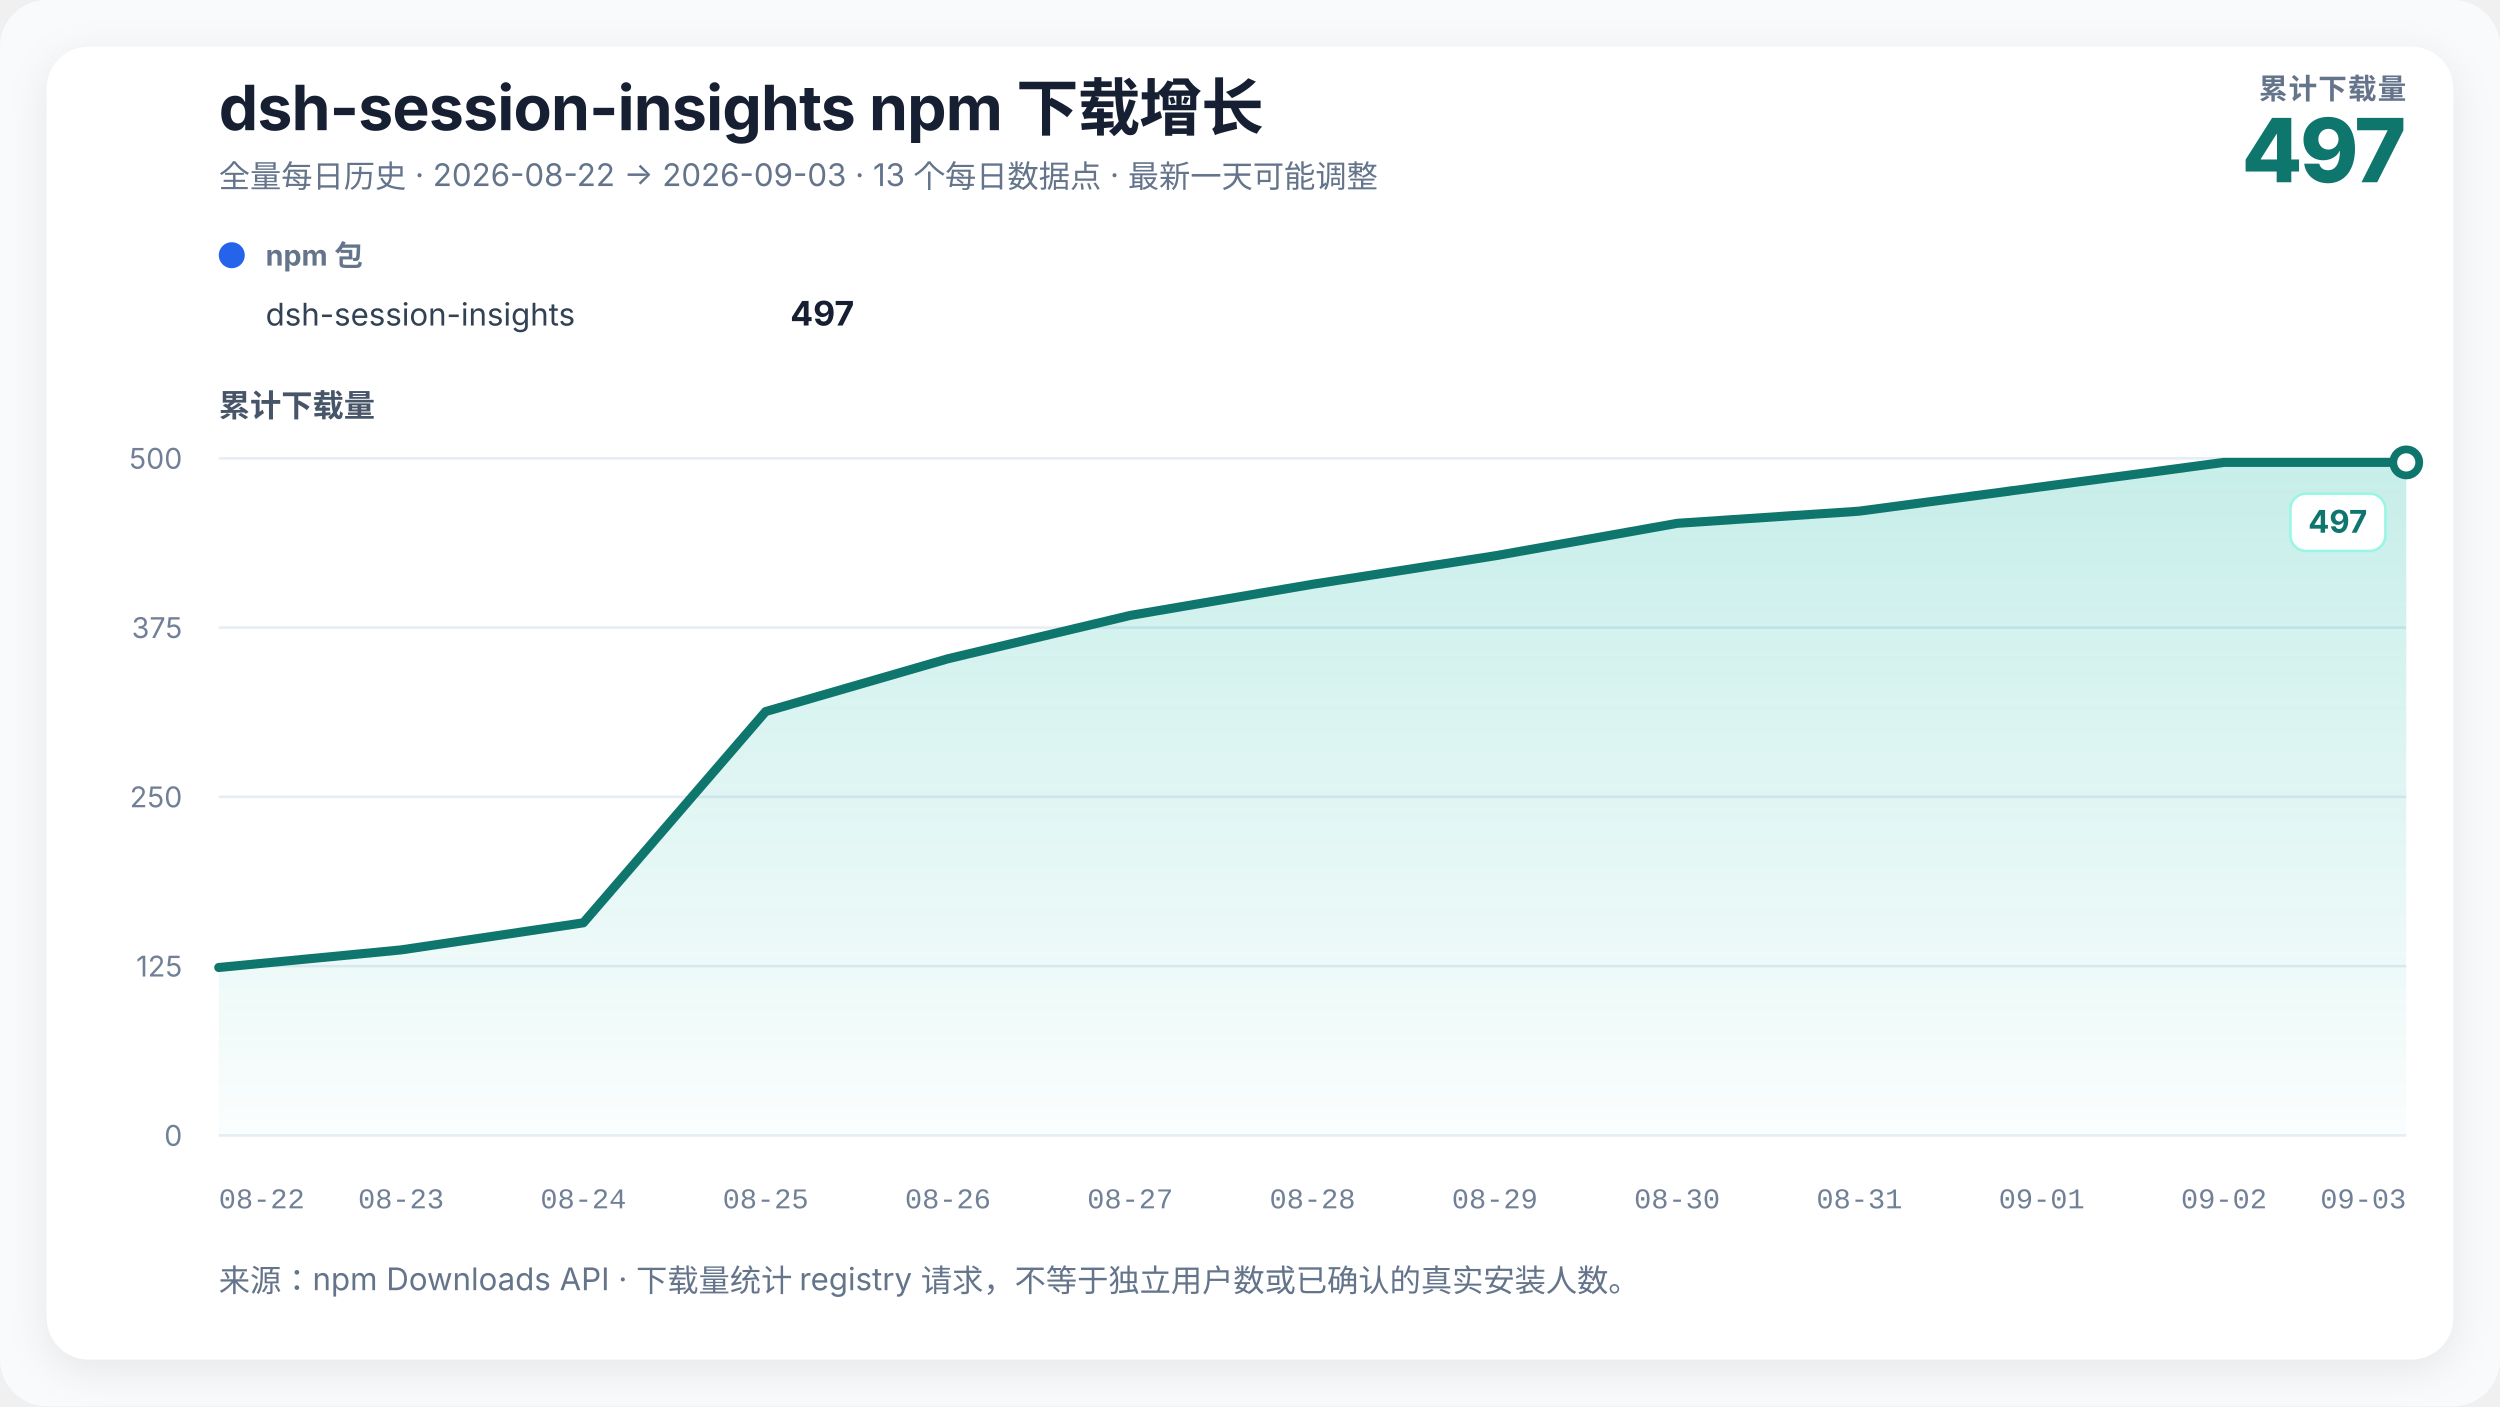
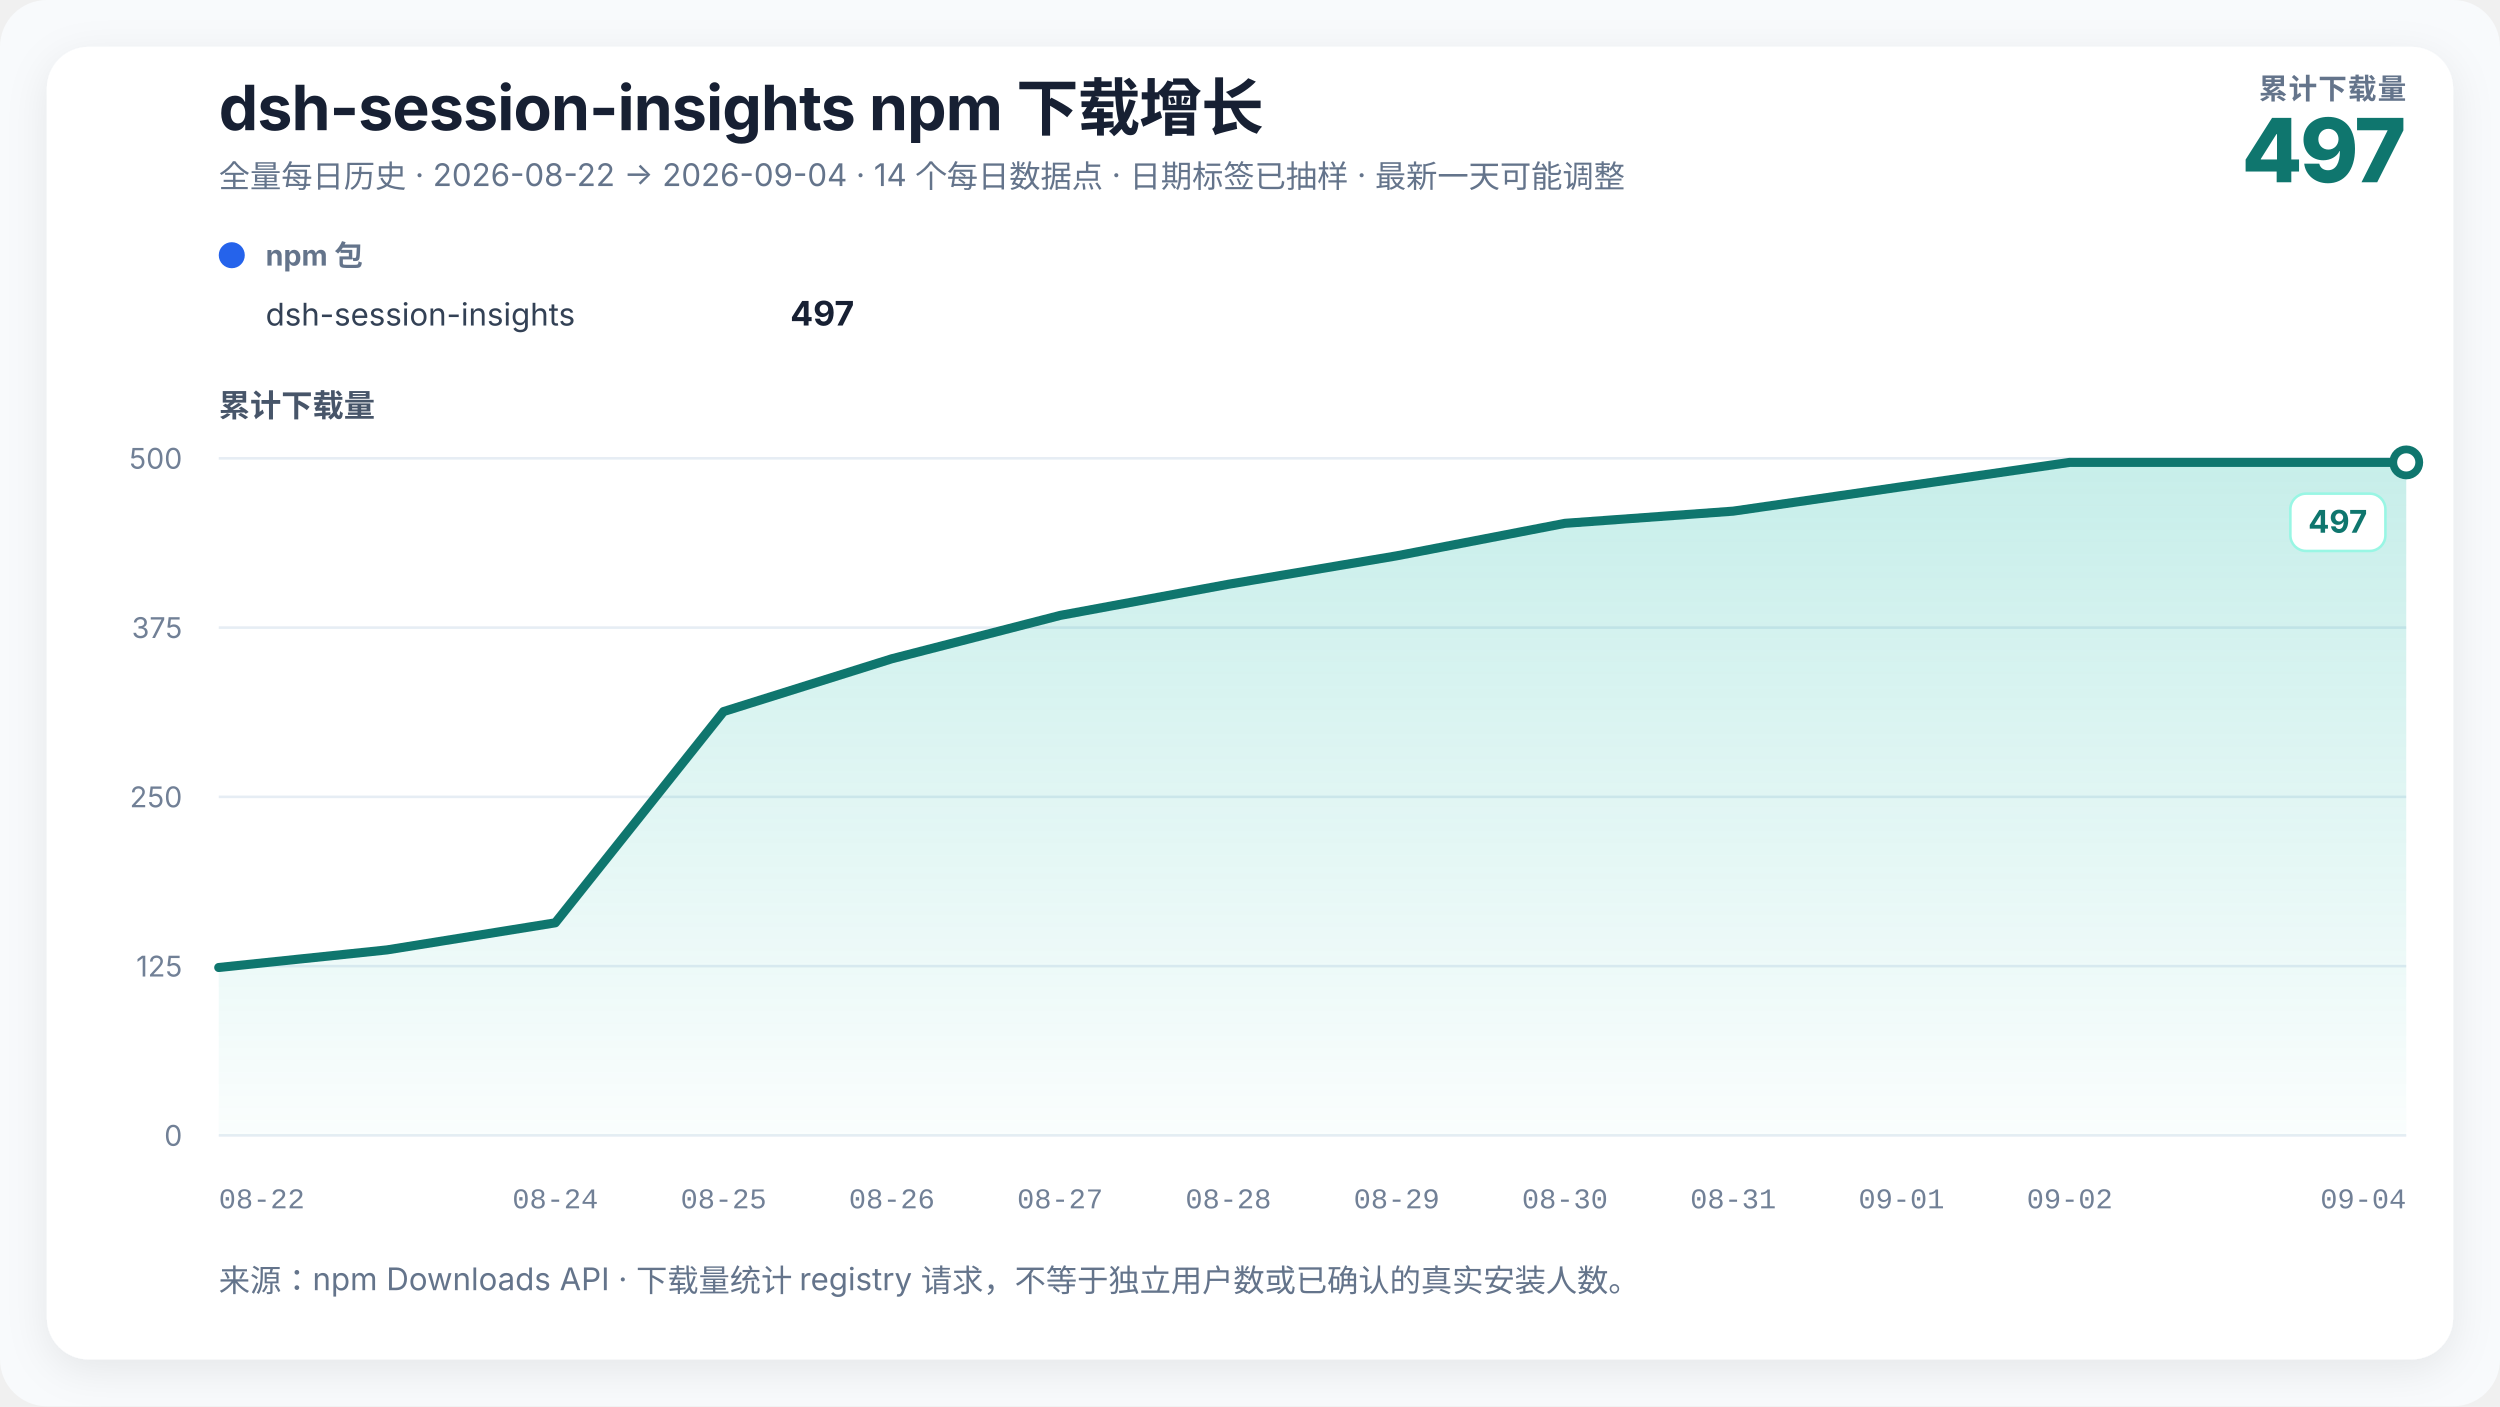
<svg xmlns="http://www.w3.org/2000/svg" width="960" height="540" viewBox="0 0 960 540" role="img" aria-labelledby="chart-title chart-desc" data-renderer-version="2">
  <defs>
    <linearGradient id="growth-fill" x1="0" y1="0" x2="0" y2="1">
      <stop offset="0%" stop-color="#14b8a6" stop-opacity="0.24" />
      <stop offset="100%" stop-color="#14b8a6" stop-opacity="0.02" />
    </linearGradient>
    <filter id="soft-shadow" x="-10%" y="-10%" width="120%" height="120%">
      <feDropShadow dx="0" dy="4" stdDeviation="8" flood-color="#0f172a" flood-opacity="0.08" />
    </filter>
  </defs>
  <style>
    text { font-family: Inter, ui-sans-serif, -apple-system, BlinkMacSystemFont, "Segoe UI", "PingFang SC", "Microsoft YaHei", sans-serif; fill: #172033; }
    .title { font-size: 24px; font-weight: 720; letter-spacing: -0.3px; }
    .subtitle { font-size: 12px; fill: #64748b; }
    .metric-label { font-size: 11px; fill: #64748b; font-weight: 650; letter-spacing: 0.4px; }
    .metric-value { font-size: 34px; fill: #0f766e; font-weight: 760; letter-spacing: -1px; }
    .axis-title { font-size: 12px; fill: #475569; font-weight: 650; }
    .axis { font-size: 11px; fill: #718096; }
    .x-axis-tick { font-family: ui-monospace, "SFMono-Regular", Consolas, "Liberation Mono", monospace; font-variant-numeric: tabular-nums; }
    .grid { stroke: #e6edf4; stroke-width: 1; }
    .package-role { font-size: 11px; fill: #64748b; font-weight: 650; }
    .package-name { font-size: 12px; fill: #334155; }
    .package-total { font-size: 13px; fill: #172033; font-weight: 720; }
    .rename { stroke: #8b5cf6; stroke-width: 1.5; stroke-dasharray: 5 5; }
    .rename-label { font-size: 11px; fill: #6d28d9; font-weight: 650; }
    .endpoint { font-size: 12px; fill: #0f766e; font-weight: 740; }
    .endpoint-backdrop { fill: #ffffff; stroke: #99f6e4; stroke-width: 1; }
  </style>
  <rect width="100%" height="100%" rx="18" fill="#f8fafc" />
  <rect x="18" y="18" width="924" height="504" rx="16" fill="#ffffff" filter="url(#soft-shadow)" />
  <text x="84" y="50" class="title">dsh-session-insights npm 下载增长</text>
-   <text x="84" y="72" class="subtitle">全量每日历史 · 2026-08-22 → 2026-09-03 · 13 个每日数据点 · 最新一天可能调整</text>
+   <text x="84" y="72" class="subtitle">全量每日历史 · 2026-08-22 → 2026-09-04 · 14 个每日数据点 · 日期标签已抽样 · 最新一天可能调整</text>
  <text x="924" y="38" text-anchor="end" class="metric-label">累计下载量</text>
  <text x="924" y="70" text-anchor="end" class="metric-value">497</text>
  <g transform="translate(84,102)">
    <circle cx="5" cy="-4" r="5" fill="#2563eb" />
    <text x="18" y="0" class="package-role">npm 包</text>
    <text x="18" y="23" class="package-name">dsh-session-insights</text>
    <text x="244" y="23" text-anchor="end" class="package-total">497</text>
  </g>
  <text x="84" y="160" class="axis-title">累计下载量</text>
  <line x1="84" y1="436" x2="924" y2="436" class="grid" />
  <text x="70" y="440" text-anchor="end" class="axis">0</text>
  <line x1="84" y1="371" x2="924" y2="371" class="grid" />
  <text x="70" y="375" text-anchor="end" class="axis">125</text>
  <line x1="84" y1="306" x2="924" y2="306" class="grid" />
  <text x="70" y="310" text-anchor="end" class="axis">250</text>
  <line x1="84" y1="241" x2="924" y2="241" class="grid" />
  <text x="70" y="245" text-anchor="end" class="axis">375</text>
  <line x1="84" y1="176" x2="924" y2="176" class="grid" />
  <text x="70" y="180" text-anchor="end" class="axis">500</text>
-   <polygon points="84.00,436 84.00,371.52 154.00,364.76 224.00,354.36 294.00,273.24 364.00,252.96 434.00,236.32 504.00,224.36 574.00,213.44 644.00,200.96 714.00,196.28 784.00,186.92 854.00,177.56 924.00,177.56 924.00,436" fill="url(#growth-fill)" />
-   <polyline points="84.00,371.52 154.00,364.76 224.00,354.36 294.00,273.24 364.00,252.96 434.00,236.32 504.00,224.36 574.00,213.44 644.00,200.96 714.00,196.28 784.00,186.92 854.00,177.56 924.00,177.56" fill="none" stroke="#0f766e" stroke-width="3.5" stroke-linejoin="round" stroke-linecap="round" />
+   <polygon points="84.00,436 84.00,371.52 148.62,364.76 213.23,354.36 277.85,273.24 342.46,252.96 407.08,236.32 471.69,224.36 536.31,213.44 600.92,200.96 665.54,196.28 730.15,186.92 794.77,177.56 859.38,177.56 924.00,177.56 924.00,436" fill="url(#growth-fill)" />
+   <polyline points="84.00,371.52 148.62,364.76 213.23,354.36 277.85,273.24 342.46,252.96 407.08,236.32 471.69,224.36 536.31,213.44 600.92,200.96 665.54,196.28 730.15,186.92 794.77,177.56 859.38,177.56 924.00,177.56" fill="none" stroke="#0f766e" stroke-width="3.5" stroke-linejoin="round" stroke-linecap="round" />
  <circle cx="924" cy="177.56" r="5" fill="#ffffff" stroke="#0f766e" stroke-width="3" />
  <g class="endpoint-badge" data-position="below">
    <rect x="879.50" y="189.56" width="36.50" height="22" rx="6" class="endpoint-backdrop" />
    <text x="909.00" y="204.56" text-anchor="end" class="endpoint">497</text>
  </g>
  <text x="84.00" y="464" text-anchor="start" class="axis x-axis-tick" data-day="2026-08-22">08-22</text>
-   <text x="154.00" y="464" text-anchor="middle" class="axis x-axis-tick" data-day="2026-08-23">08-23</text>
-   <text x="224.00" y="464" text-anchor="middle" class="axis x-axis-tick" data-day="2026-08-24">08-24</text>
-   <text x="294.00" y="464" text-anchor="middle" class="axis x-axis-tick" data-day="2026-08-25">08-25</text>
-   <text x="364.00" y="464" text-anchor="middle" class="axis x-axis-tick" data-day="2026-08-26">08-26</text>
-   <text x="434.00" y="464" text-anchor="middle" class="axis x-axis-tick" data-day="2026-08-27">08-27</text>
-   <text x="504.00" y="464" text-anchor="middle" class="axis x-axis-tick" data-day="2026-08-28">08-28</text>
-   <text x="574.00" y="464" text-anchor="middle" class="axis x-axis-tick" data-day="2026-08-29">08-29</text>
-   <text x="644.00" y="464" text-anchor="middle" class="axis x-axis-tick" data-day="2026-08-30">08-30</text>
-   <text x="714.00" y="464" text-anchor="middle" class="axis x-axis-tick" data-day="2026-08-31">08-31</text>
-   <text x="784.00" y="464" text-anchor="middle" class="axis x-axis-tick" data-day="2026-09-01">09-01</text>
-   <text x="854.00" y="464" text-anchor="middle" class="axis x-axis-tick" data-day="2026-09-02">09-02</text>
-   <text x="924.00" y="464" text-anchor="end" class="axis x-axis-tick" data-day="2026-09-03">09-03</text>
+   <text x="213.23" y="464" text-anchor="middle" class="axis x-axis-tick" data-day="2026-08-24">08-24</text>
+   <text x="277.85" y="464" text-anchor="middle" class="axis x-axis-tick" data-day="2026-08-25">08-25</text>
+   <text x="342.46" y="464" text-anchor="middle" class="axis x-axis-tick" data-day="2026-08-26">08-26</text>
+   <text x="407.08" y="464" text-anchor="middle" class="axis x-axis-tick" data-day="2026-08-27">08-27</text>
+   <text x="471.69" y="464" text-anchor="middle" class="axis x-axis-tick" data-day="2026-08-28">08-28</text>
+   <text x="536.31" y="464" text-anchor="middle" class="axis x-axis-tick" data-day="2026-08-29">08-29</text>
+   <text x="600.92" y="464" text-anchor="middle" class="axis x-axis-tick" data-day="2026-08-30">08-30</text>
+   <text x="665.54" y="464" text-anchor="middle" class="axis x-axis-tick" data-day="2026-08-31">08-31</text>
+   <text x="730.15" y="464" text-anchor="middle" class="axis x-axis-tick" data-day="2026-09-01">09-01</text>
+   <text x="794.77" y="464" text-anchor="middle" class="axis x-axis-tick" data-day="2026-09-02">09-02</text>
+   <text x="924.00" y="464" text-anchor="end" class="axis x-axis-tick" data-day="2026-09-04">09-04</text>
  <text x="84" y="496" class="subtitle">来源：npm Downloads API · 下载量统计 registry 请求，不等于独立用户数或已确认的真实安装人数。</text>
</svg>
